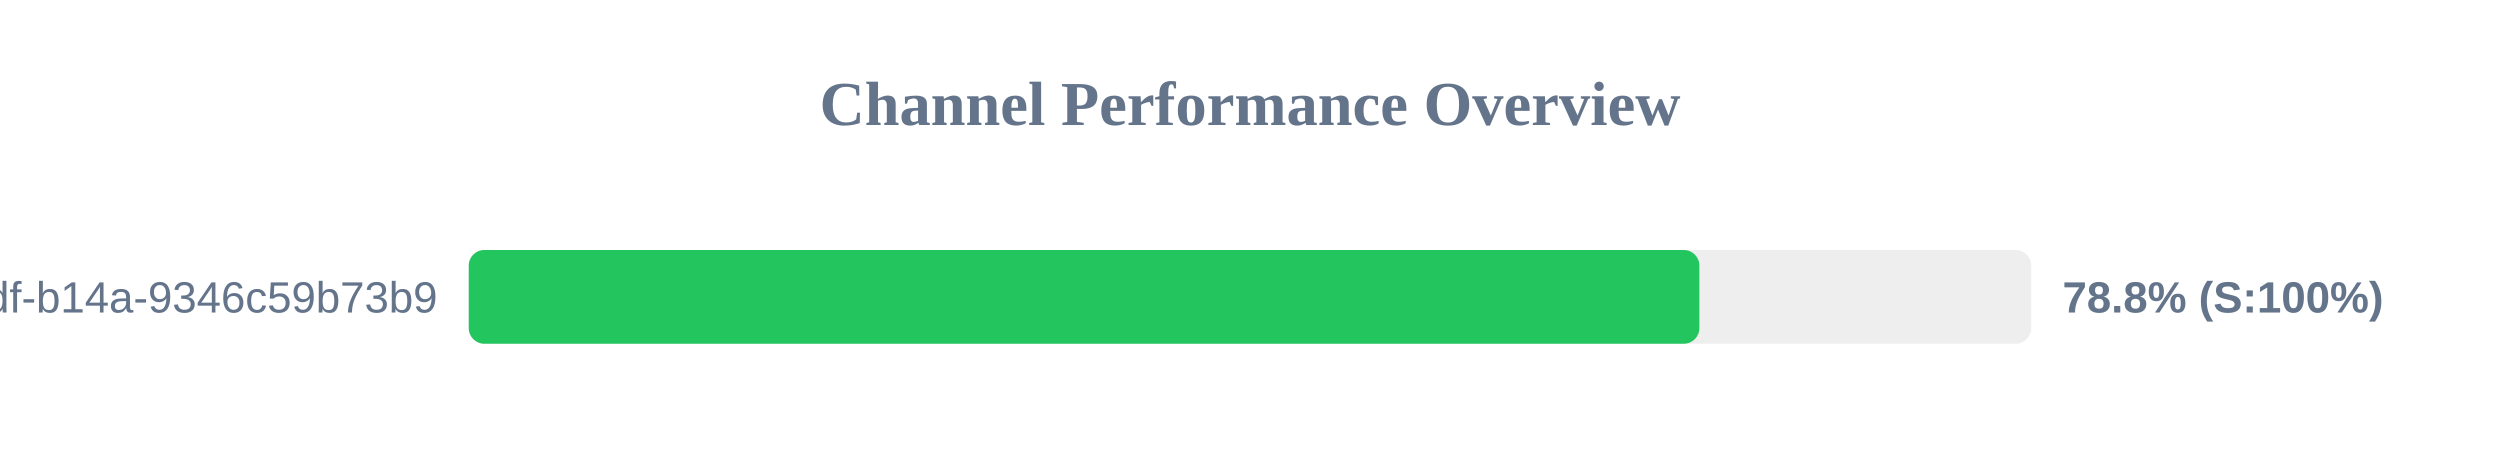
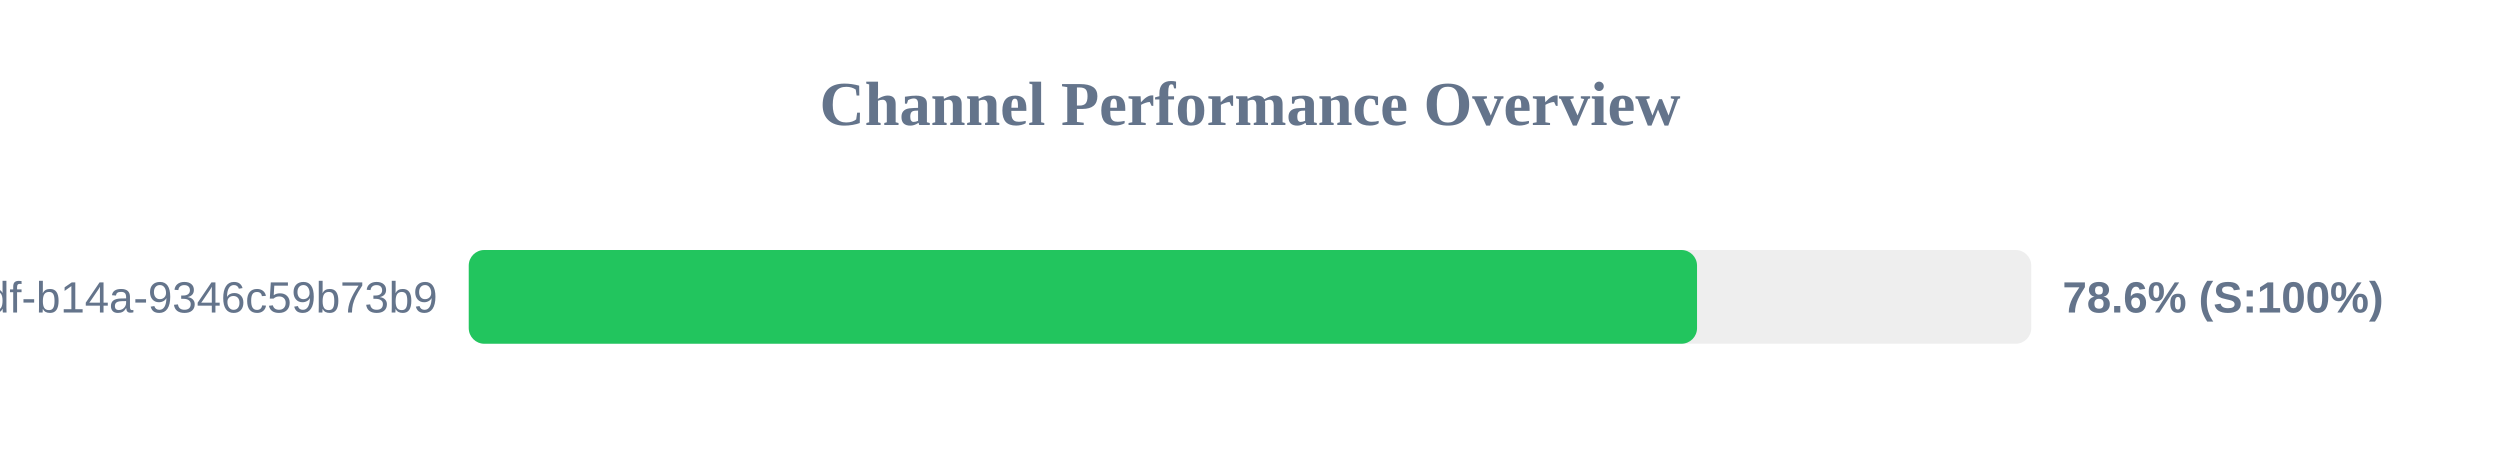
<svg xmlns="http://www.w3.org/2000/svg" width="800" height="150" version="1.1">
  <style>
        .row { font: 14px Arial; fill: #64748b; }
        .score { font: bold 14px Arial; fill: #64748b; }
    </style>
  <text x="400" y="40" text-anchor="middle" font-size="20px" font-weight="bold" fill="#64748b">Channel Performance Overview</text>
  <rect x="150" y="80" width="500" height="30" fill="#eee" rx="5" />
-   <rect x="150" y="80" width="393.8" height="30" fill="#22c55e" rx="5" />
+   <rect x="150" y="80" width="393.05" height="30" fill="#22c55e" rx="5" />
  <text x="140" y="100" text-anchor="end" class="row">?uuid=55ca7a9e-cf90-49df-b14a-9346c59b73b9</text>
-   <text x="660" y="100" text-anchor="start" class="score">78.8% (S:100%)</text>
+   <text x="660" y="100" text-anchor="start" class="score">78.6% (S:100%)</text>
</svg>
